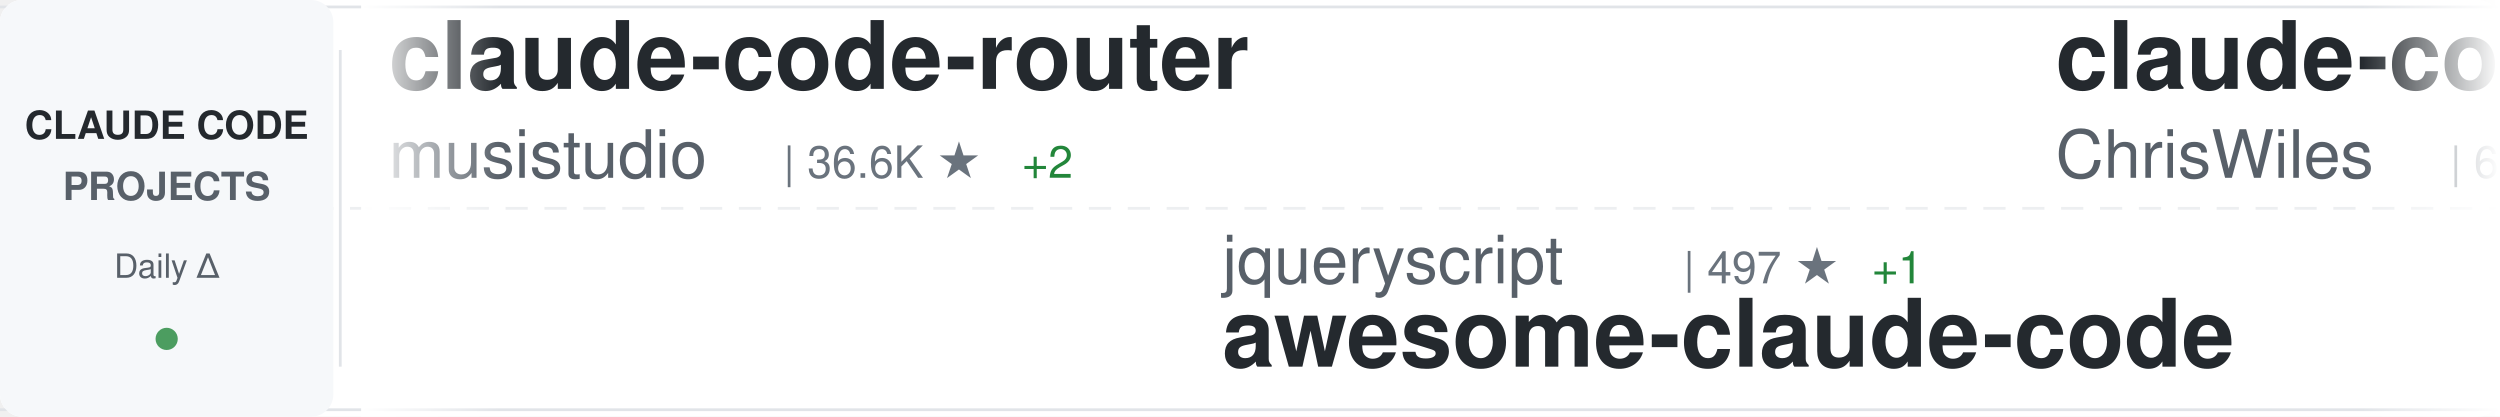
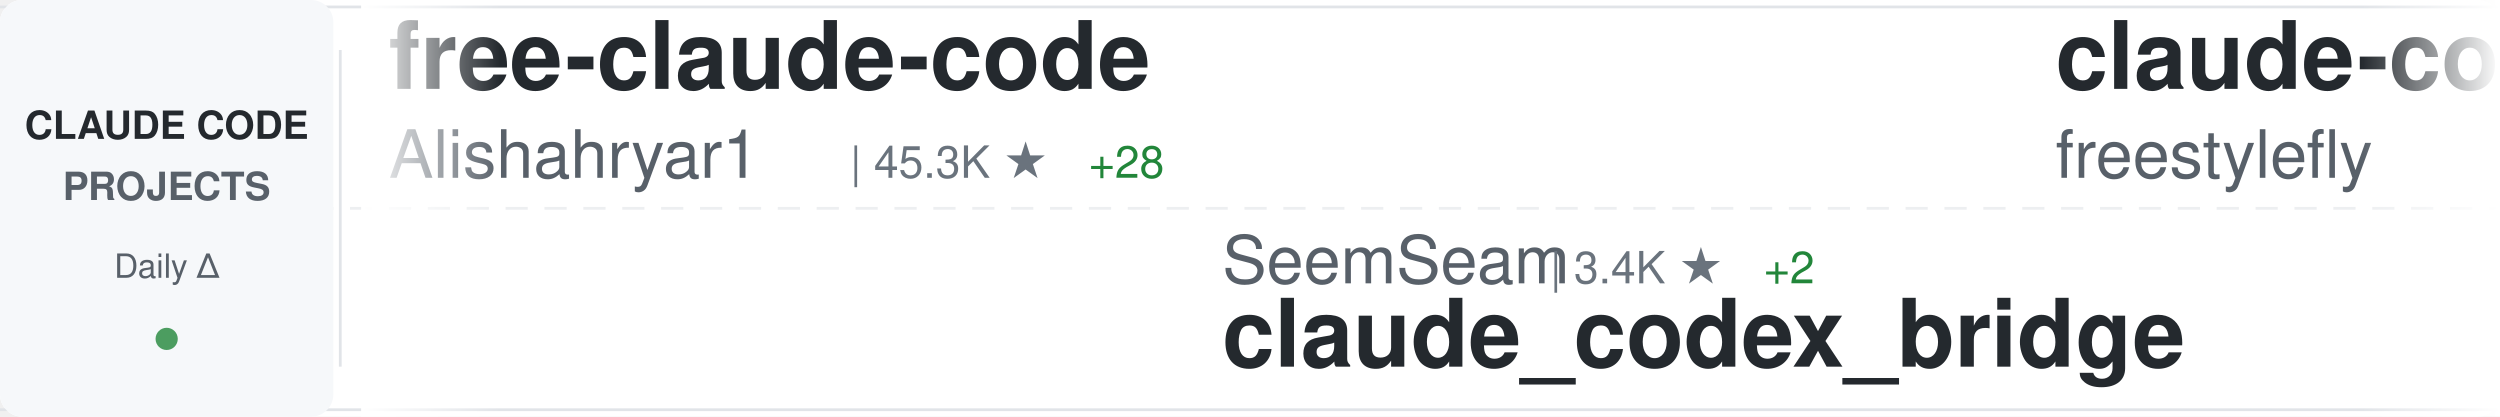
<svg xmlns="http://www.w3.org/2000/svg" width="900" height="150">
  <defs>
    <linearGradient id="awesomeLeftFade" x1="0%" y1="0%" x2="100%" y2="0%">
      <stop offset="0%" style="stop-color:#ffffff;stop-opacity:1" />
      <stop offset="100%" style="stop-color:#ffffff;stop-opacity:0" />
    </linearGradient>
    <linearGradient id="awesomeRightFade" x1="0%" y1="0%" x2="100%" y2="0%">
      <stop offset="0%" style="stop-color:#ffffff;stop-opacity:0" />
      <stop offset="100%" style="stop-color:#ffffff;stop-opacity:1" />
    </linearGradient>
  </defs>
  <rect width="900" height="150" fill="#ffffff" rx="8" />
  <rect x="0" y="2" width="900" height="1" fill="#e1e4e8" />
  <rect x="0" y="147" width="900" height="1" fill="#e1e4e8" />
  <line x1="0" y1="75" x2="900" y2="75" stroke="#e1e4e8" stroke-width="1" stroke-dasharray="8 6" opacity="0.6" />
  <rect x="0" y="0" width="120" height="150" fill="#f6f8fa" rx="8" />
  <text x="60" y="50" font-family="-apple-system, BlinkMacSystemFont, 'Segoe UI', Helvetica, Arial, sans-serif" font-size="14" font-weight="600" fill="#24292e" text-anchor="middle">CLAUDE CODE</text>
  <text x="60" y="72" font-family="-apple-system, BlinkMacSystemFont, 'Segoe UI', Helvetica, Arial, sans-serif" font-size="14" font-weight="600" fill="#586069" text-anchor="middle">PROJECTS</text>
  <text x="60" y="100" font-family="-apple-system, BlinkMacSystemFont, 'Segoe UI', Helvetica, Arial, sans-serif" font-size="12" font-weight="500" fill="#586069" text-anchor="middle">Daily Δ</text>
  <circle cx="60" cy="122" r="4" fill="#22863a" opacity="0.8" />
  <rect x="122" y="18" width="1" height="114" fill="#e1e4e8" />
  <clipPath id="awesomeTickerClip">
    <rect x="130" y="0" width="770" height="150" />
  </clipPath>
  <g clip-path="url(#awesomeTickerClip)">
    <g id="awesomeTickerItems">
      <animateTransform attributeName="transform" attributeType="XML" type="translate" from="0 0" to="-3000 0" dur="54s" repeatCount="indefinite" />
      <g transform="translate(0, 0)">
-         <text x="140" y="32" font-family="-apple-system, BlinkMacSystemFont, 'Segoe UI', Helvetica, Arial, sans-serif" font-size="34" font-weight="600" fill="#24292e">claude-code-router</text>
-         <text x="140" y="64" font-family="-apple-system, BlinkMacSystemFont, 'Segoe UI', Helvetica, Arial, sans-serif" font-size="24" font-weight="400" fill="#586069">musistudio</text>
-         <text x="282" y="64" font-family="-apple-system, BlinkMacSystemFont, 'Segoe UI', Helvetica, Arial, sans-serif" font-size="16" font-weight="500" fill="#6a737d">| 36.6K ★</text>
-         <text x="368" y="64" font-family="-apple-system, BlinkMacSystemFont, 'Segoe UI', Helvetica, Arial, sans-serif" font-size="16" font-weight="500" fill="#22863a"> +2</text>
+         <text x="140" y="32" font-family="-apple-system, BlinkMacSystemFont, 'Segoe UI', Helvetica, Arial, sans-serif" font-size="34" font-weight="600" fill="#24292e">free-claude-code</text>
+         <text x="140" y="64" font-family="-apple-system, BlinkMacSystemFont, 'Segoe UI', Helvetica, Arial, sans-serif" font-size="24" font-weight="400" fill="#586069">Alishahryar1</text>
+         <text x="306" y="64" font-family="-apple-system, BlinkMacSystemFont, 'Segoe UI', Helvetica, Arial, sans-serif" font-size="16" font-weight="500" fill="#6a737d">| 45.3K ★</text>
+         <text x="392" y="64" font-family="-apple-system, BlinkMacSystemFont, 'Segoe UI', Helvetica, Arial, sans-serif" font-size="16" font-weight="500" fill="#22863a"> +28</text>
      </g>
      <g transform="translate(300, 0)">
-         <text x="140" y="102" font-family="-apple-system, BlinkMacSystemFont, 'Segoe UI', Helvetica, Arial, sans-serif" font-size="24" font-weight="400" fill="#586069">jqueryscript</text>
-         <text x="306" y="102" font-family="-apple-system, BlinkMacSystemFont, 'Segoe UI', Helvetica, Arial, sans-serif" font-size="16" font-weight="500" fill="#6a737d">| 497 ★</text>
-         <text x="374" y="102" font-family="-apple-system, BlinkMacSystemFont, 'Segoe UI', Helvetica, Arial, sans-serif" font-size="16" font-weight="500" fill="#22863a"> +1</text>
-         <text x="140" y="132" font-family="-apple-system, BlinkMacSystemFont, 'Segoe UI', Helvetica, Arial, sans-serif" font-size="34" font-weight="600" fill="#24292e">awesome-claude-code</text>
+         <text x="140" y="102" font-family="-apple-system, BlinkMacSystemFont, 'Segoe UI', Helvetica, Arial, sans-serif" font-size="24" font-weight="400" fill="#586069">SeemSeam</text>
+         <text x="258" y="102" font-family="-apple-system, BlinkMacSystemFont, 'Segoe UI', Helvetica, Arial, sans-serif" font-size="16" font-weight="500" fill="#6a737d">| 3.4K ★</text>
+         <text x="335" y="102" font-family="-apple-system, BlinkMacSystemFont, 'Segoe UI', Helvetica, Arial, sans-serif" font-size="16" font-weight="500" fill="#22863a"> +2</text>
+         <text x="140" y="132" font-family="-apple-system, BlinkMacSystemFont, 'Segoe UI', Helvetica, Arial, sans-serif" font-size="34" font-weight="600" fill="#24292e">claude_codex_bridge</text>
      </g>
      <g transform="translate(600, 0)">
-         <text x="140" y="32" font-family="-apple-system, BlinkMacSystemFont, 'Segoe UI', Helvetica, Arial, sans-serif" font-size="34" font-weight="600" fill="#24292e">claude-code-showcase</text>
-         <text x="140" y="64" font-family="-apple-system, BlinkMacSystemFont, 'Segoe UI', Helvetica, Arial, sans-serif" font-size="24" font-weight="400" fill="#586069">ChrisWiles</text>
-         <text x="282" y="64" font-family="-apple-system, BlinkMacSystemFont, 'Segoe UI', Helvetica, Arial, sans-serif" font-size="16" font-weight="500" fill="#6a737d">| 6.0K ★</text>
-         <text x="359" y="64" font-family="-apple-system, BlinkMacSystemFont, 'Segoe UI', Helvetica, Arial, sans-serif" font-size="16" font-weight="500" fill="#cb2431"> -1</text>
+         <text x="140" y="32" font-family="-apple-system, BlinkMacSystemFont, 'Segoe UI', Helvetica, Arial, sans-serif" font-size="34" font-weight="600" fill="#24292e">claude-code</text>
+         <text x="140" y="64" font-family="-apple-system, BlinkMacSystemFont, 'Segoe UI', Helvetica, Arial, sans-serif" font-size="24" font-weight="400" fill="#586069">freestylefly</text>
+         <text x="306" y="64" font-family="-apple-system, BlinkMacSystemFont, 'Segoe UI', Helvetica, Arial, sans-serif" font-size="16" font-weight="500" fill="#6a737d">| 128 ★</text>
      </g>
      <g transform="translate(900, 0)">
-         <text x="140" y="102" font-family="-apple-system, BlinkMacSystemFont, 'Segoe UI', Helvetica, Arial, sans-serif" font-size="24" font-weight="400" fill="#586069">darcyegb</text>
-         <text x="258" y="102" font-family="-apple-system, BlinkMacSystemFont, 'Segoe UI', Helvetica, Arial, sans-serif" font-size="16" font-weight="500" fill="#6a737d">| 757 ★</text>
-         <text x="326" y="102" font-family="-apple-system, BlinkMacSystemFont, 'Segoe UI', Helvetica, Arial, sans-serif" font-size="16" font-weight="500" fill="#22863a"> +1</text>
-         <text x="140" y="132" font-family="-apple-system, BlinkMacSystemFont, 'Segoe UI', Helvetica, Arial, sans-serif" font-size="34" font-weight="600" fill="#24292e">ClaudeCodeAgents</text>
+         <text x="140" y="102" font-family="-apple-system, BlinkMacSystemFont, 'Segoe UI', Helvetica, Arial, sans-serif" font-size="24" font-weight="400" fill="#586069">asgeirtj</text>
+         <text x="258" y="102" font-family="-apple-system, BlinkMacSystemFont, 'Segoe UI', Helvetica, Arial, sans-serif" font-size="16" font-weight="500" fill="#6a737d">| 62.8K ★</text>
+         <text x="344" y="102" font-family="-apple-system, BlinkMacSystemFont, 'Segoe UI', Helvetica, Arial, sans-serif" font-size="16" font-weight="500" fill="#22863a"> +18</text>
+         <text x="140" y="132" font-family="-apple-system, BlinkMacSystemFont, 'Segoe UI', Helvetica, Arial, sans-serif" font-size="34" font-weight="600" fill="#24292e">system_prompts_leaks</text>
      </g>
      <g transform="translate(1200, 0)">
-         <text x="140" y="32" font-family="-apple-system, BlinkMacSystemFont, 'Segoe UI', Helvetica, Arial, sans-serif" font-size="34" font-weight="600" fill="#24292e">Claude-Code-Game-Studios</text>
-         <text x="140" y="64" font-family="-apple-system, BlinkMacSystemFont, 'Segoe UI', Helvetica, Arial, sans-serif" font-size="24" font-weight="400" fill="#586069">Donchitos</text>
-         <text x="270" y="64" font-family="-apple-system, BlinkMacSystemFont, 'Segoe UI', Helvetica, Arial, sans-serif" font-size="16" font-weight="500" fill="#6a737d">| 23.8K ★</text>
-         <text x="356" y="64" font-family="-apple-system, BlinkMacSystemFont, 'Segoe UI', Helvetica, Arial, sans-serif" font-size="16" font-weight="500" fill="#22863a"> +6</text>
+         <text x="140" y="32" font-family="-apple-system, BlinkMacSystemFont, 'Segoe UI', Helvetica, Arial, sans-serif" font-size="34" font-weight="600" fill="#24292e">claude-code-source-code</text>
+         <text x="140" y="64" font-family="-apple-system, BlinkMacSystemFont, 'Segoe UI', Helvetica, Arial, sans-serif" font-size="24" font-weight="400" fill="#586069">777genius</text>
+         <text x="270" y="64" font-family="-apple-system, BlinkMacSystemFont, 'Segoe UI', Helvetica, Arial, sans-serif" font-size="16" font-weight="500" fill="#6a737d">| 925 ★</text>
      </g>
      <g transform="translate(1500, 0)">
-         <text x="140" y="102" font-family="-apple-system, BlinkMacSystemFont, 'Segoe UI', Helvetica, Arial, sans-serif" font-size="24" font-weight="400" fill="#586069">sugyan</text>
-         <text x="234" y="102" font-family="-apple-system, BlinkMacSystemFont, 'Segoe UI', Helvetica, Arial, sans-serif" font-size="16" font-weight="500" fill="#6a737d">| 1.1K ★</text>
-         <text x="140" y="132" font-family="-apple-system, BlinkMacSystemFont, 'Segoe UI', Helvetica, Arial, sans-serif" font-size="34" font-weight="600" fill="#24292e">claude-code-webui</text>
+         <text x="140" y="102" font-family="-apple-system, BlinkMacSystemFont, 'Segoe UI', Helvetica, Arial, sans-serif" font-size="24" font-weight="400" fill="#586069">Windy3f3f3f3f</text>
+         <text x="318" y="102" font-family="-apple-system, BlinkMacSystemFont, 'Segoe UI', Helvetica, Arial, sans-serif" font-size="16" font-weight="500" fill="#6a737d">| 2.6K ★</text>
+         <text x="395" y="102" font-family="-apple-system, BlinkMacSystemFont, 'Segoe UI', Helvetica, Arial, sans-serif" font-size="16" font-weight="500" fill="#22863a"> +2</text>
+         <text x="140" y="132" font-family="-apple-system, BlinkMacSystemFont, 'Segoe UI', Helvetica, Arial, sans-serif" font-size="34" font-weight="600" fill="#24292e">claude-code-from-scratch</text>
      </g>
      <g transform="translate(1800, 0)">
        <text x="140" y="32" font-family="-apple-system, BlinkMacSystemFont, 'Segoe UI', Helvetica, Arial, sans-serif" font-size="34" font-weight="600" fill="#24292e">claude-code</text>
-         <text x="140" y="64" font-family="-apple-system, BlinkMacSystemFont, 'Segoe UI', Helvetica, Arial, sans-serif" font-size="24" font-weight="400" fill="#586069">codeaashu</text>
-         <text x="270" y="64" font-family="-apple-system, BlinkMacSystemFont, 'Segoe UI', Helvetica, Arial, sans-serif" font-size="16" font-weight="500" fill="#6a737d">| 3.2K ★</text>
-         <text x="347" y="64" font-family="-apple-system, BlinkMacSystemFont, 'Segoe UI', Helvetica, Arial, sans-serif" font-size="16" font-weight="500" fill="#22863a"> +2</text>
+         <text x="140" y="64" font-family="-apple-system, BlinkMacSystemFont, 'Segoe UI', Helvetica, Arial, sans-serif" font-size="24" font-weight="400" fill="#586069">lowcortisolprogrammer</text>
+         <text x="414" y="64" font-family="-apple-system, BlinkMacSystemFont, 'Segoe UI', Helvetica, Arial, sans-serif" font-size="16" font-weight="500" fill="#6a737d">| 172 ★</text>
      </g>
      <g transform="translate(2100, 0)">
-         <text x="140" y="102" font-family="-apple-system, BlinkMacSystemFont, 'Segoe UI', Helvetica, Arial, sans-serif" font-size="24" font-weight="400" fill="#586069">zstmfhy</text>
-         <text x="246" y="102" font-family="-apple-system, BlinkMacSystemFont, 'Segoe UI', Helvetica, Arial, sans-serif" font-size="16" font-weight="500" fill="#6a737d">| 190 ★</text>
-         <text x="140" y="132" font-family="-apple-system, BlinkMacSystemFont, 'Segoe UI', Helvetica, Arial, sans-serif" font-size="34" font-weight="600" fill="#24292e">Claude-code</text>
+         <text x="140" y="102" font-family="-apple-system, BlinkMacSystemFont, 'Segoe UI', Helvetica, Arial, sans-serif" font-size="24" font-weight="400" fill="#586069">andrew-kramer-inno</text>
+         <text x="378" y="102" font-family="-apple-system, BlinkMacSystemFont, 'Segoe UI', Helvetica, Arial, sans-serif" font-size="16" font-weight="500" fill="#6a737d">| 593 ★</text>
+         <text x="140" y="132" font-family="-apple-system, BlinkMacSystemFont, 'Segoe UI', Helvetica, Arial, sans-serif" font-size="34" font-weight="600" fill="#24292e">claude-code-source-build</text>
      </g>
      <g transform="translate(2400, 0)">
-         <text x="140" y="32" font-family="-apple-system, BlinkMacSystemFont, 'Segoe UI', Helvetica, Arial, sans-serif" font-size="34" font-weight="600" fill="#24292e">Claude-Code</text>
-         <text x="140" y="64" font-family="-apple-system, BlinkMacSystemFont, 'Segoe UI', Helvetica, Arial, sans-serif" font-size="24" font-weight="400" fill="#586069">KPR111</text>
-         <text x="234" y="64" font-family="-apple-system, BlinkMacSystemFont, 'Segoe UI', Helvetica, Arial, sans-serif" font-size="16" font-weight="500" fill="#6a737d">| 18 ★</text>
+         <text x="140" y="32" font-family="-apple-system, BlinkMacSystemFont, 'Segoe UI', Helvetica, Arial, sans-serif" font-size="34" font-weight="600" fill="#24292e">Claude-code</text>
+         <text x="140" y="64" font-family="-apple-system, BlinkMacSystemFont, 'Segoe UI', Helvetica, Arial, sans-serif" font-size="24" font-weight="400" fill="#586069">fazxes</text>
+         <text x="234" y="64" font-family="-apple-system, BlinkMacSystemFont, 'Segoe UI', Helvetica, Arial, sans-serif" font-size="16" font-weight="500" fill="#6a737d">| 231 ★</text>
      </g>
      <g transform="translate(2700, 0)">
-         <text x="140" y="102" font-family="-apple-system, BlinkMacSystemFont, 'Segoe UI', Helvetica, Arial, sans-serif" font-size="24" font-weight="400" fill="#586069">pengchengneo</text>
-         <text x="306" y="102" font-family="-apple-system, BlinkMacSystemFont, 'Segoe UI', Helvetica, Arial, sans-serif" font-size="16" font-weight="500" fill="#6a737d">| 1.7K ★</text>
-         <text x="140" y="132" font-family="-apple-system, BlinkMacSystemFont, 'Segoe UI', Helvetica, Arial, sans-serif" font-size="34" font-weight="600" fill="#24292e">Claude-Code</text>
+         <text x="140" y="102" font-family="-apple-system, BlinkMacSystemFont, 'Segoe UI', Helvetica, Arial, sans-serif" font-size="24" font-weight="400" fill="#586069">diet103</text>
+         <text x="246" y="102" font-family="-apple-system, BlinkMacSystemFont, 'Segoe UI', Helvetica, Arial, sans-serif" font-size="16" font-weight="500" fill="#6a737d">| 10.0K ★</text>
+         <text x="140" y="132" font-family="-apple-system, BlinkMacSystemFont, 'Segoe UI', Helvetica, Arial, sans-serif" font-size="34" font-weight="600" fill="#24292e">claude-code-infrastructu...</text>
      </g>
      <g transform="translate(3000, 0)">
-         <text x="140" y="32" font-family="-apple-system, BlinkMacSystemFont, 'Segoe UI', Helvetica, Arial, sans-serif" font-size="34" font-weight="600" fill="#24292e">claude-code-router</text>
-         <text x="140" y="64" font-family="-apple-system, BlinkMacSystemFont, 'Segoe UI', Helvetica, Arial, sans-serif" font-size="24" font-weight="400" fill="#586069">musistudio</text>
-         <text x="282" y="64" font-family="-apple-system, BlinkMacSystemFont, 'Segoe UI', Helvetica, Arial, sans-serif" font-size="16" font-weight="500" fill="#6a737d">| 36.6K ★</text>
-         <text x="368" y="64" font-family="-apple-system, BlinkMacSystemFont, 'Segoe UI', Helvetica, Arial, sans-serif" font-size="16" font-weight="500" fill="#22863a"> +2</text>
+         <text x="140" y="32" font-family="-apple-system, BlinkMacSystemFont, 'Segoe UI', Helvetica, Arial, sans-serif" font-size="34" font-weight="600" fill="#24292e">free-claude-code</text>
+         <text x="140" y="64" font-family="-apple-system, BlinkMacSystemFont, 'Segoe UI', Helvetica, Arial, sans-serif" font-size="24" font-weight="400" fill="#586069">Alishahryar1</text>
+         <text x="306" y="64" font-family="-apple-system, BlinkMacSystemFont, 'Segoe UI', Helvetica, Arial, sans-serif" font-size="16" font-weight="500" fill="#6a737d">| 45.3K ★</text>
+         <text x="392" y="64" font-family="-apple-system, BlinkMacSystemFont, 'Segoe UI', Helvetica, Arial, sans-serif" font-size="16" font-weight="500" fill="#22863a"> +28</text>
      </g>
      <g transform="translate(3300, 0)">
-         <text x="140" y="102" font-family="-apple-system, BlinkMacSystemFont, 'Segoe UI', Helvetica, Arial, sans-serif" font-size="24" font-weight="400" fill="#586069">jqueryscript</text>
-         <text x="306" y="102" font-family="-apple-system, BlinkMacSystemFont, 'Segoe UI', Helvetica, Arial, sans-serif" font-size="16" font-weight="500" fill="#6a737d">| 497 ★</text>
-         <text x="374" y="102" font-family="-apple-system, BlinkMacSystemFont, 'Segoe UI', Helvetica, Arial, sans-serif" font-size="16" font-weight="500" fill="#22863a"> +1</text>
-         <text x="140" y="132" font-family="-apple-system, BlinkMacSystemFont, 'Segoe UI', Helvetica, Arial, sans-serif" font-size="34" font-weight="600" fill="#24292e">awesome-claude-code</text>
+         <text x="140" y="102" font-family="-apple-system, BlinkMacSystemFont, 'Segoe UI', Helvetica, Arial, sans-serif" font-size="24" font-weight="400" fill="#586069">SeemSeam</text>
+         <text x="258" y="102" font-family="-apple-system, BlinkMacSystemFont, 'Segoe UI', Helvetica, Arial, sans-serif" font-size="16" font-weight="500" fill="#6a737d">| 3.4K ★</text>
+         <text x="335" y="102" font-family="-apple-system, BlinkMacSystemFont, 'Segoe UI', Helvetica, Arial, sans-serif" font-size="16" font-weight="500" fill="#22863a"> +2</text>
+         <text x="140" y="132" font-family="-apple-system, BlinkMacSystemFont, 'Segoe UI', Helvetica, Arial, sans-serif" font-size="34" font-weight="600" fill="#24292e">claude_codex_bridge</text>
      </g>
      <g transform="translate(3600, 0)">
-         <text x="140" y="32" font-family="-apple-system, BlinkMacSystemFont, 'Segoe UI', Helvetica, Arial, sans-serif" font-size="34" font-weight="600" fill="#24292e">claude-code-showcase</text>
-         <text x="140" y="64" font-family="-apple-system, BlinkMacSystemFont, 'Segoe UI', Helvetica, Arial, sans-serif" font-size="24" font-weight="400" fill="#586069">ChrisWiles</text>
-         <text x="282" y="64" font-family="-apple-system, BlinkMacSystemFont, 'Segoe UI', Helvetica, Arial, sans-serif" font-size="16" font-weight="500" fill="#6a737d">| 6.0K ★</text>
-         <text x="359" y="64" font-family="-apple-system, BlinkMacSystemFont, 'Segoe UI', Helvetica, Arial, sans-serif" font-size="16" font-weight="500" fill="#cb2431"> -1</text>
+         <text x="140" y="32" font-family="-apple-system, BlinkMacSystemFont, 'Segoe UI', Helvetica, Arial, sans-serif" font-size="34" font-weight="600" fill="#24292e">claude-code</text>
+         <text x="140" y="64" font-family="-apple-system, BlinkMacSystemFont, 'Segoe UI', Helvetica, Arial, sans-serif" font-size="24" font-weight="400" fill="#586069">freestylefly</text>
+         <text x="306" y="64" font-family="-apple-system, BlinkMacSystemFont, 'Segoe UI', Helvetica, Arial, sans-serif" font-size="16" font-weight="500" fill="#6a737d">| 128 ★</text>
      </g>
      <g transform="translate(3900, 0)">
-         <text x="140" y="102" font-family="-apple-system, BlinkMacSystemFont, 'Segoe UI', Helvetica, Arial, sans-serif" font-size="24" font-weight="400" fill="#586069">darcyegb</text>
-         <text x="258" y="102" font-family="-apple-system, BlinkMacSystemFont, 'Segoe UI', Helvetica, Arial, sans-serif" font-size="16" font-weight="500" fill="#6a737d">| 757 ★</text>
-         <text x="326" y="102" font-family="-apple-system, BlinkMacSystemFont, 'Segoe UI', Helvetica, Arial, sans-serif" font-size="16" font-weight="500" fill="#22863a"> +1</text>
-         <text x="140" y="132" font-family="-apple-system, BlinkMacSystemFont, 'Segoe UI', Helvetica, Arial, sans-serif" font-size="34" font-weight="600" fill="#24292e">ClaudeCodeAgents</text>
+         <text x="140" y="102" font-family="-apple-system, BlinkMacSystemFont, 'Segoe UI', Helvetica, Arial, sans-serif" font-size="24" font-weight="400" fill="#586069">asgeirtj</text>
+         <text x="258" y="102" font-family="-apple-system, BlinkMacSystemFont, 'Segoe UI', Helvetica, Arial, sans-serif" font-size="16" font-weight="500" fill="#6a737d">| 62.8K ★</text>
+         <text x="344" y="102" font-family="-apple-system, BlinkMacSystemFont, 'Segoe UI', Helvetica, Arial, sans-serif" font-size="16" font-weight="500" fill="#22863a"> +18</text>
+         <text x="140" y="132" font-family="-apple-system, BlinkMacSystemFont, 'Segoe UI', Helvetica, Arial, sans-serif" font-size="34" font-weight="600" fill="#24292e">system_prompts_leaks</text>
      </g>
    </g>
  </g>
  <rect x="130" y="0" width="50" height="150" fill="url(#awesomeLeftFade)" />
  <rect x="850" y="0" width="50" height="150" fill="url(#awesomeRightFade)" />
</svg>
